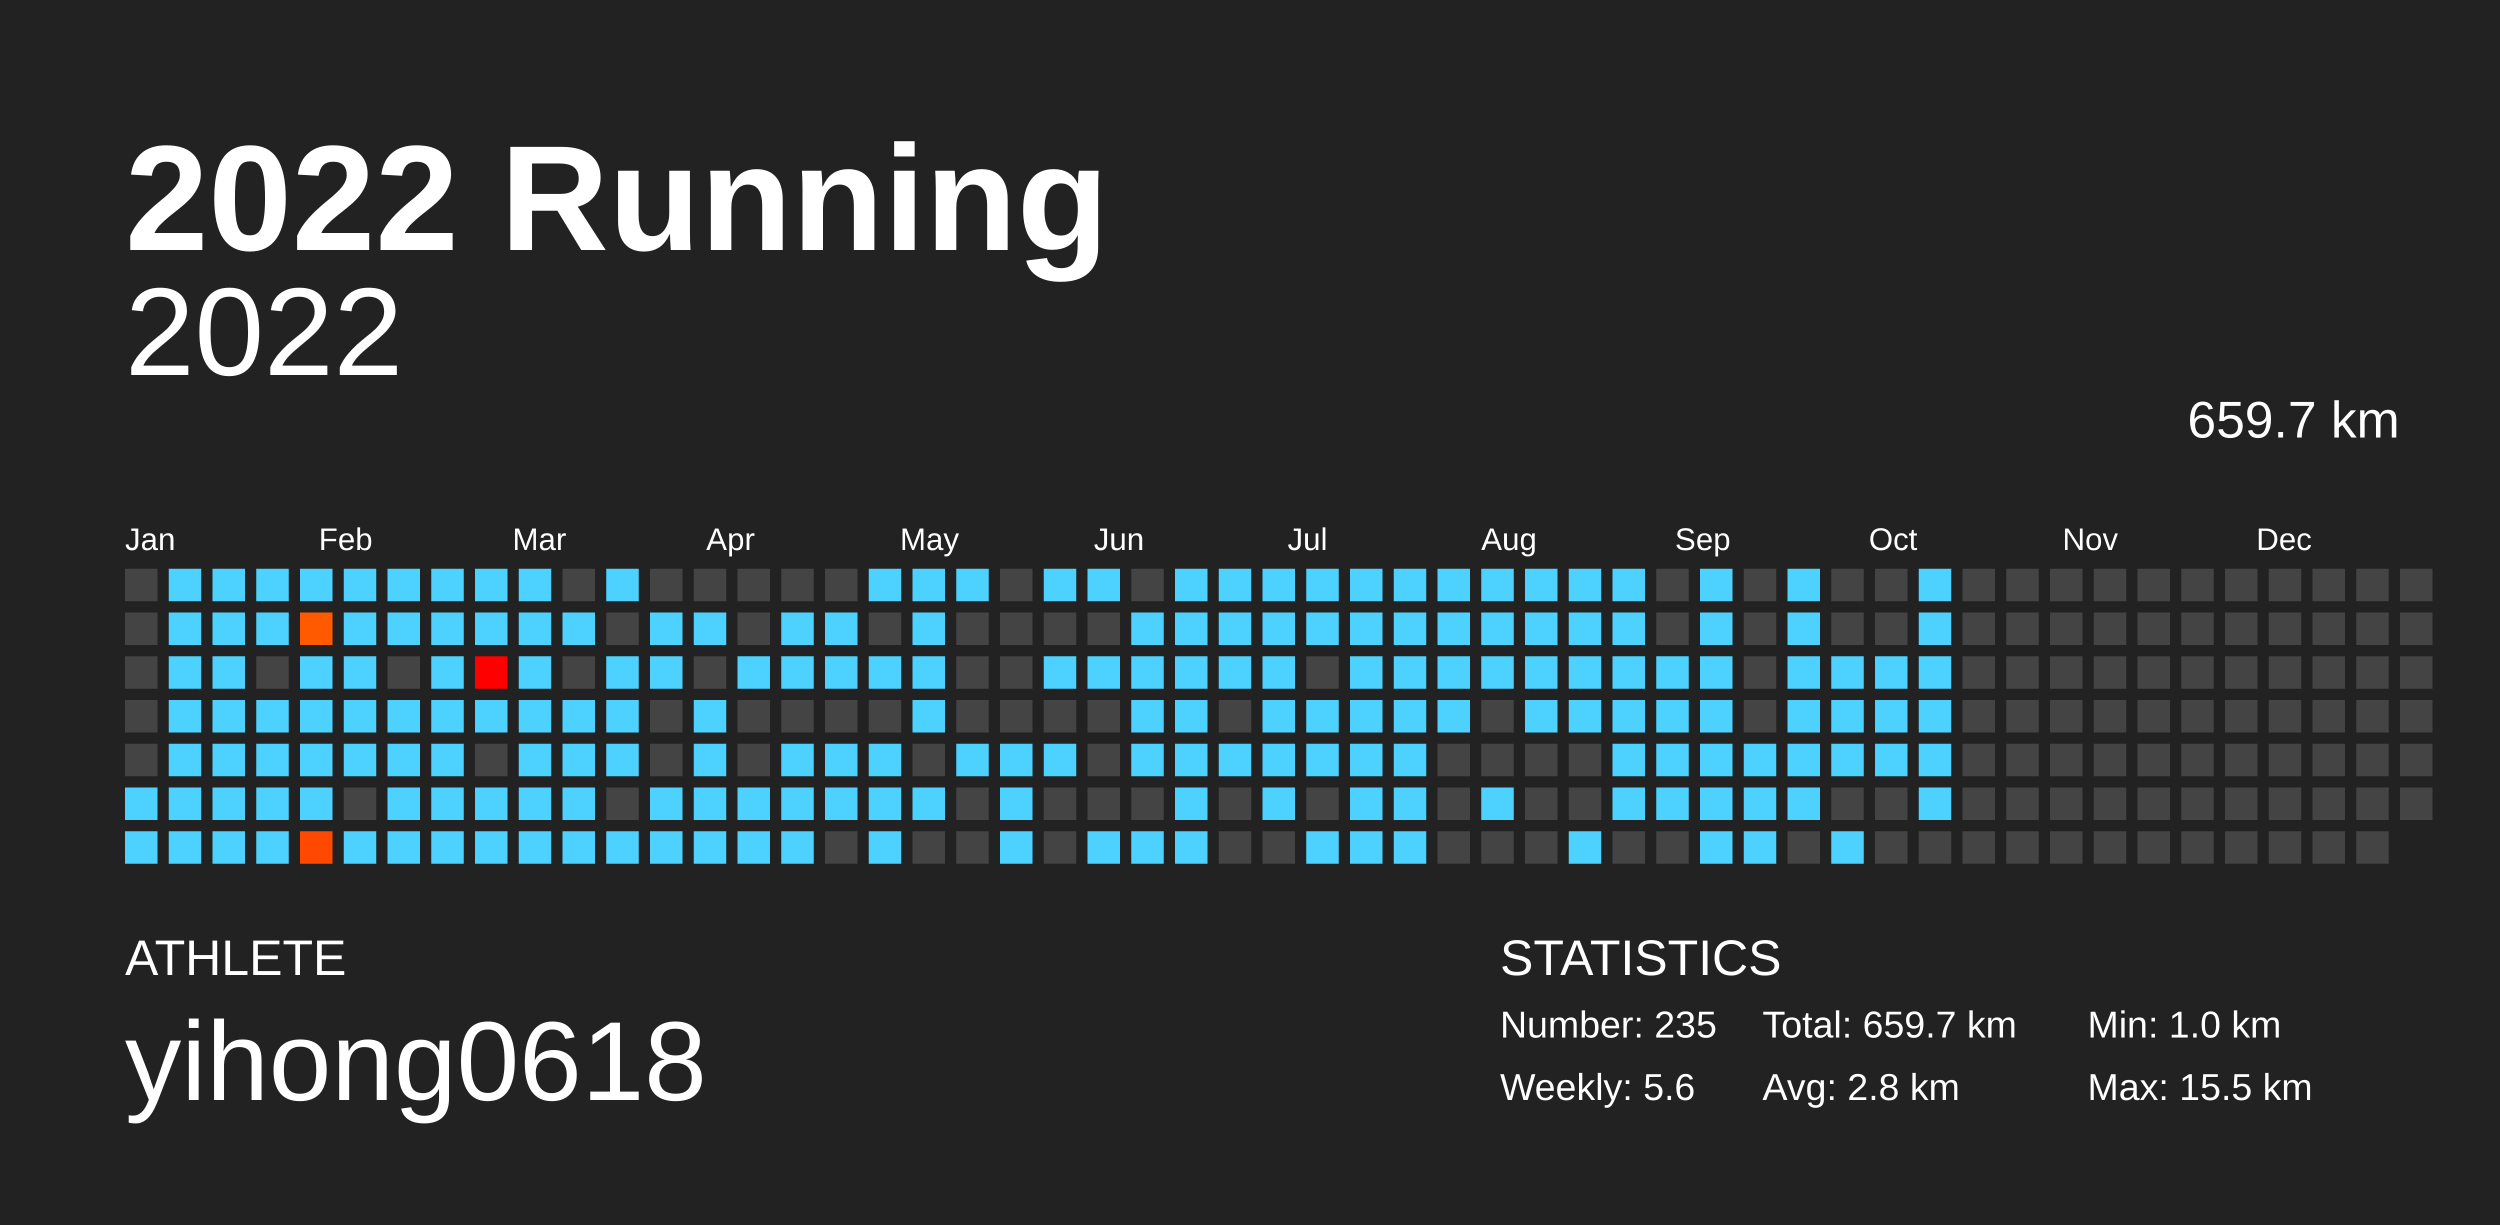
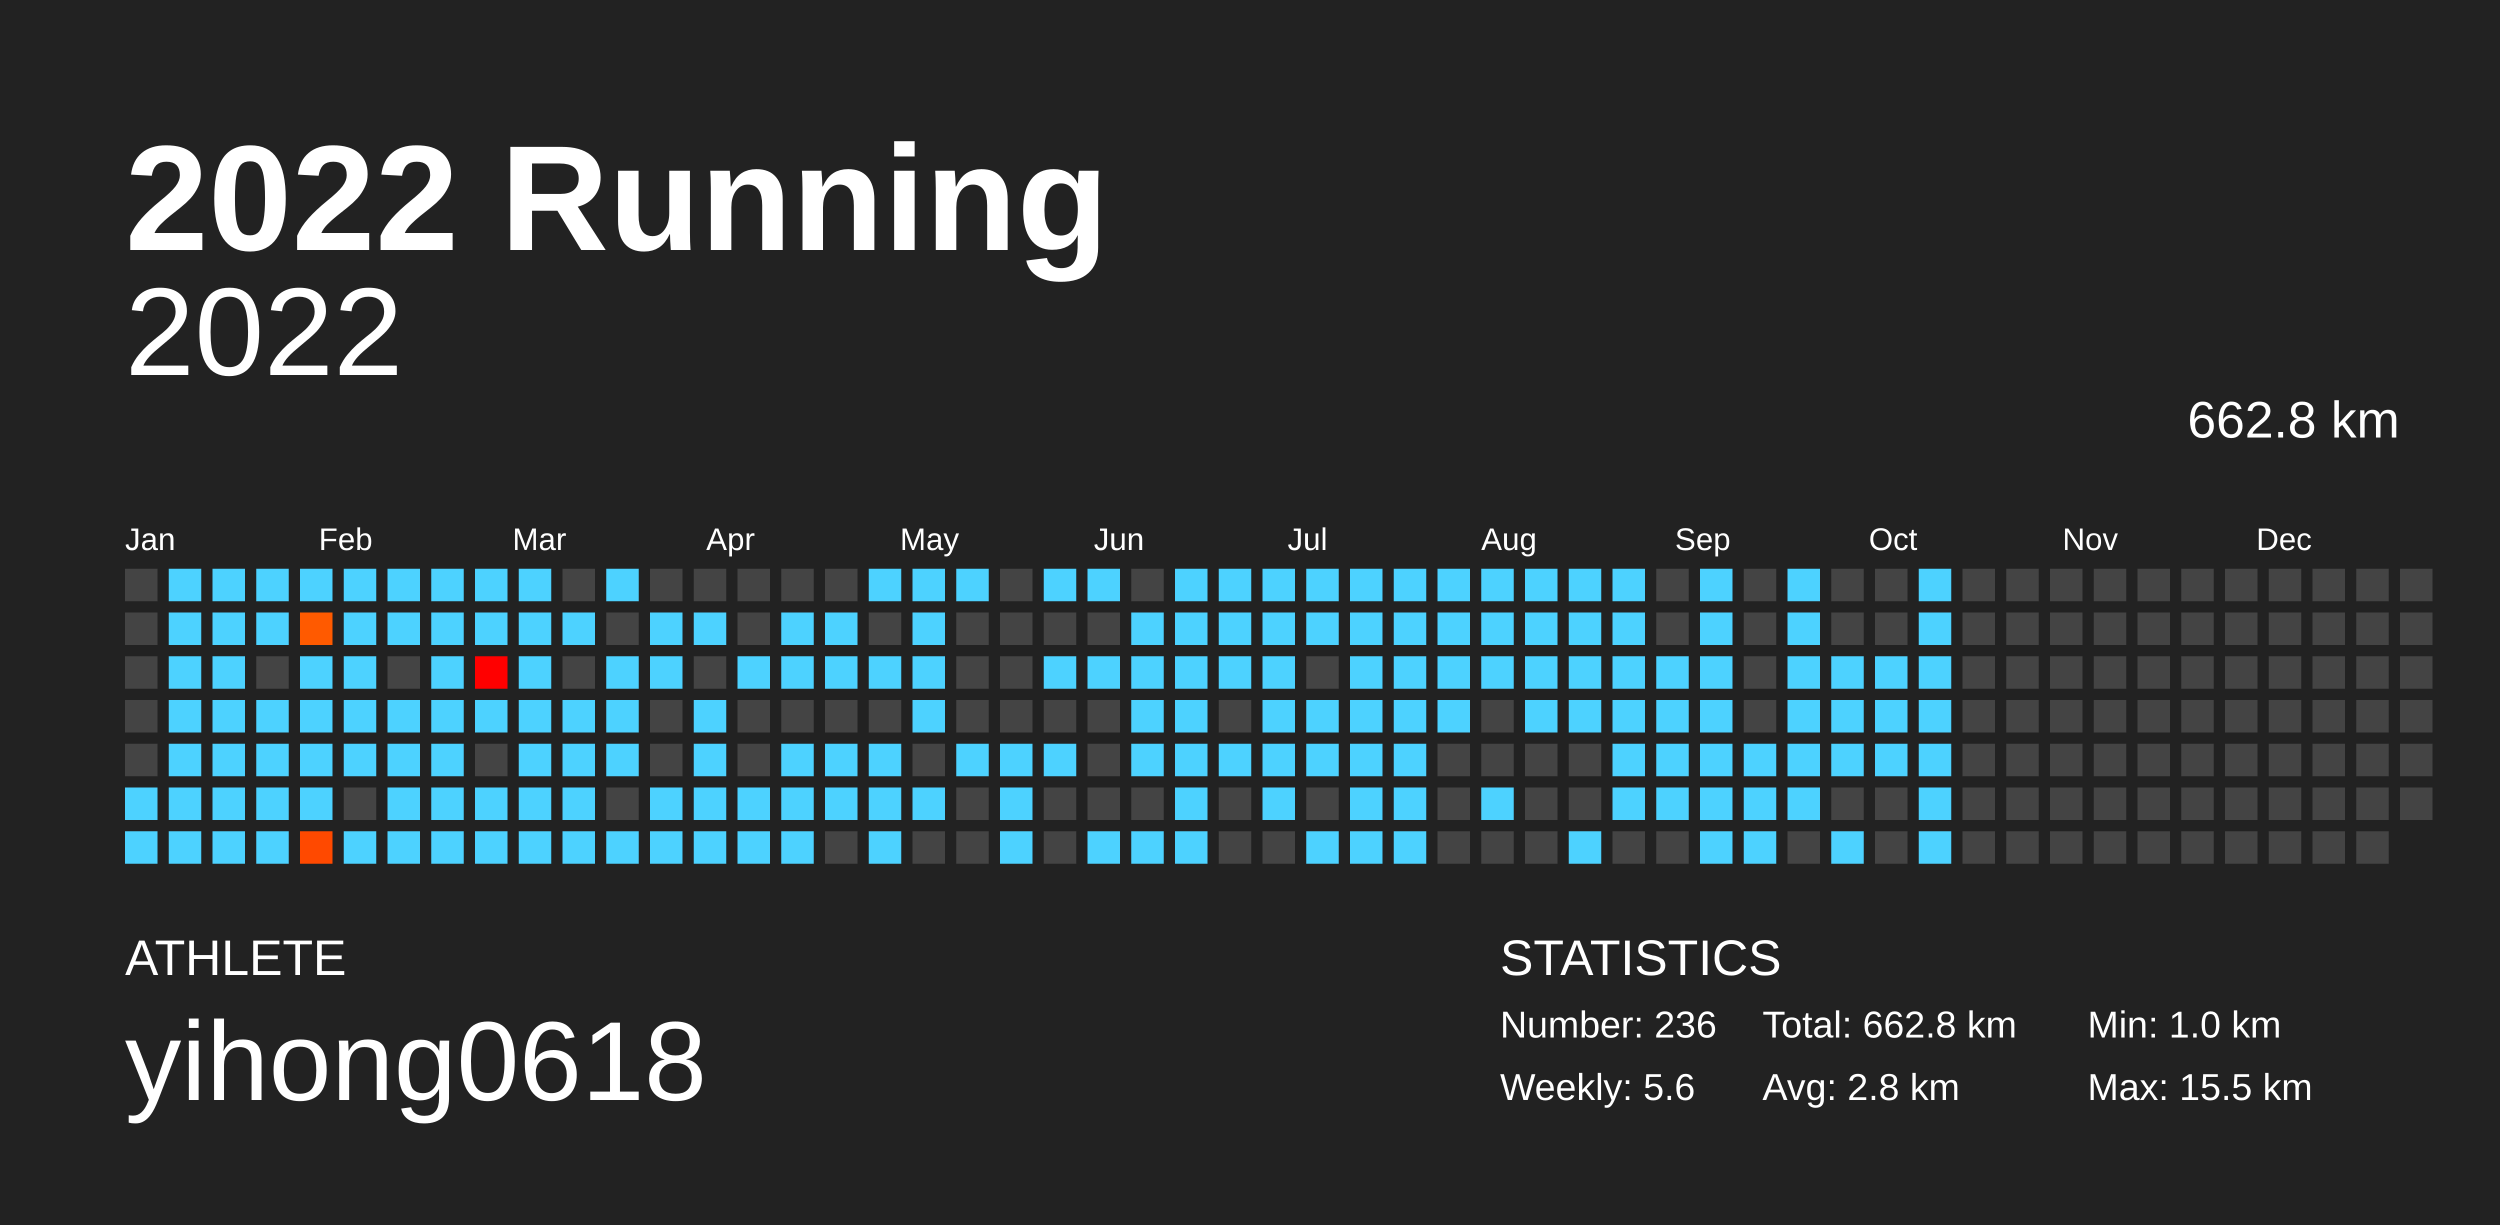
<svg xmlns="http://www.w3.org/2000/svg" baseProfile="full" height="98mm" version="1.1" viewBox="0,0,200,98" width="200mm">
  <defs />
  <rect fill="#222222" height="98" width="200" x="0" y="0" />
  <text fill="#FFFFFF" style="font-size:12px; font-family:Arial; font-weight:bold;" x="10" y="20">2022 Running</text>
  <text fill="#FFFFFF" style="font-size:4px; font-family:Arial" x="10" y="78">ATHLETE</text>
  <text fill="#FFFFFF" style="font-size:9px; font-family:Arial" x="10" y="88">yihong0618</text>
  <text fill="#FFFFFF" style="font-size:4px; font-family:Arial" x="120" y="78">STATISTICS</text>
-   <text fill="#FFFFFF" style="font-size:3px; font-family:Arial" x="120" y="83">Number: 235</text>
+   <text fill="#FFFFFF" style="font-size:3px; font-family:Arial" x="120" y="83">Number: 236</text>
  <text fill="#FFFFFF" style="font-size:3px; font-family:Arial" x="120" y="88">Weekly: 5.6</text>
-   <text fill="#FFFFFF" style="font-size:3px; font-family:Arial" x="141" y="83">Total: 659.7 km</text>
+   <text fill="#FFFFFF" style="font-size:3px; font-family:Arial" x="141" y="83">Total: 662.8 km</text>
  <text fill="#FFFFFF" style="font-size:3px; font-family:Arial" x="141" y="88">Avg: 2.8 km</text>
  <text fill="#FFFFFF" style="font-size:3px; font-family:Arial" x="167" y="83">Min: 1.0 km</text>
  <text fill="#FFFFFF" style="font-size:3px; font-family:Arial" x="167" y="88">Max: 15.5 km</text>
  <text alignment-baseline="hanging" fill="#FFFFFF" style="font-size:10.0px; font-family:Arial;" x="10" y="30">2022</text>
-   <text alignment-baseline="hanging" fill="#FFFFFF" style="font-size:4.125px; font-family:Arial;" x="175" y="35">659.7 km</text>
+   <text alignment-baseline="hanging" fill="#FFFFFF" style="font-size:4.125px; font-family:Arial;" x="175" y="35">662.8 km</text>
  <text fill="#FFFFFF" style="font-size:2.5px; font-family:Arial" x="10.0" y="44">Jan</text>
  <text fill="#FFFFFF" style="font-size:2.5px; font-family:Arial" x="25.5" y="44">Feb</text>
  <text fill="#FFFFFF" style="font-size:2.5px; font-family:Arial" x="41.0" y="44">Mar</text>
  <text fill="#FFFFFF" style="font-size:2.5px; font-family:Arial" x="56.5" y="44">Apr</text>
  <text fill="#FFFFFF" style="font-size:2.5px; font-family:Arial" x="72.0" y="44">May</text>
  <text fill="#FFFFFF" style="font-size:2.5px; font-family:Arial" x="87.5" y="44">Jun</text>
  <text fill="#FFFFFF" style="font-size:2.5px; font-family:Arial" x="103.0" y="44">Jul</text>
  <text fill="#FFFFFF" style="font-size:2.5px; font-family:Arial" x="118.5" y="44">Aug</text>
  <text fill="#FFFFFF" style="font-size:2.5px; font-family:Arial" x="134.0" y="44">Sep</text>
  <text fill="#FFFFFF" style="font-size:2.5px; font-family:Arial" x="149.5" y="44">Oct</text>
  <text fill="#FFFFFF" style="font-size:2.5px; font-family:Arial" x="165.0" y="44">Nov</text>
  <text fill="#FFFFFF" style="font-size:2.5px; font-family:Arial" x="180.5" y="44">Dec</text>
  <rect fill="#444444" height="2.6" width="2.6" x="10.0" y="45.5" />
  <rect fill="#444444" height="2.6" width="2.6" x="10.0" y="49.0" />
  <rect fill="#444444" height="2.6" width="2.6" x="10.0" y="52.5" />
  <rect fill="#444444" height="2.6" width="2.6" x="10.0" y="56.0" />
  <rect fill="#444444" height="2.6" width="2.6" x="10.0" y="59.5" />
  <rect fill="#4dd2ff" height="2.6" width="2.6" x="10.0" y="63.0" />
  <rect fill="#4dd2ff" height="2.6" width="2.6" x="10.0" y="66.5" />
  <rect fill="#4dd2ff" height="2.6" width="2.6" x="13.5" y="45.5" />
  <rect fill="#4dd2ff" height="2.6" width="2.6" x="13.5" y="49.0" />
  <rect fill="#4dd2ff" height="2.6" width="2.6" x="13.5" y="52.5" />
  <rect fill="#4dd2ff" height="2.6" width="2.6" x="13.5" y="56.0" />
  <rect fill="#4dd2ff" height="2.6" width="2.6" x="13.5" y="59.5" />
  <rect fill="#4dd2ff" height="2.6" width="2.6" x="13.5" y="63.0" />
  <rect fill="#4dd2ff" height="2.6" width="2.6" x="13.5" y="66.5" />
  <rect fill="#4dd2ff" height="2.6" width="2.6" x="17.0" y="45.5" />
  <rect fill="#4dd2ff" height="2.6" width="2.6" x="17.0" y="49.0" />
  <rect fill="#4dd2ff" height="2.6" width="2.6" x="17.0" y="52.5" />
  <rect fill="#4dd2ff" height="2.6" width="2.6" x="17.0" y="56.0" />
  <rect fill="#4dd2ff" height="2.6" width="2.6" x="17.0" y="59.5" />
  <rect fill="#4dd2ff" height="2.6" width="2.6" x="17.0" y="63.0" />
  <rect fill="#4dd2ff" height="2.6" width="2.6" x="17.0" y="66.5" />
  <rect fill="#4dd2ff" height="2.6" width="2.6" x="20.5" y="45.5" />
  <rect fill="#4dd2ff" height="2.6" width="2.6" x="20.5" y="49.0" />
  <rect fill="#444444" height="2.6" width="2.6" x="20.5" y="52.5" />
  <rect fill="#4dd2ff" height="2.6" width="2.6" x="20.5" y="56.0" />
  <rect fill="#4dd2ff" height="2.6" width="2.6" x="20.5" y="59.5" />
  <rect fill="#4dd2ff" height="2.6" width="2.6" x="20.5" y="63.0" />
  <rect fill="#4dd2ff" height="2.6" width="2.6" x="20.5" y="66.5" />
  <rect fill="#4dd2ff" height="2.6" width="2.6" x="24.0" y="45.5" />
  <rect fill="#ff5a00" height="2.6" width="2.6" x="24.0" y="49.0" />
  <rect fill="#4dd2ff" height="2.6" width="2.6" x="24.0" y="52.5" />
  <rect fill="#4dd2ff" height="2.6" width="2.6" x="24.0" y="56.0" />
  <rect fill="#4dd2ff" height="2.6" width="2.6" x="24.0" y="59.5" />
  <rect fill="#4dd2ff" height="2.6" width="2.6" x="24.0" y="63.0" />
  <rect fill="#ff4900" height="2.6" width="2.6" x="24.0" y="66.5" />
  <rect fill="#4dd2ff" height="2.6" width="2.6" x="27.5" y="45.5" />
  <rect fill="#4dd2ff" height="2.6" width="2.6" x="27.5" y="49.0" />
  <rect fill="#4dd2ff" height="2.6" width="2.6" x="27.5" y="52.5" />
  <rect fill="#4dd2ff" height="2.6" width="2.6" x="27.5" y="56.0" />
  <rect fill="#4dd2ff" height="2.6" width="2.6" x="27.5" y="59.5" />
  <rect fill="#444444" height="2.6" width="2.6" x="27.5" y="63.0" />
  <rect fill="#4dd2ff" height="2.6" width="2.6" x="27.5" y="66.5" />
  <rect fill="#4dd2ff" height="2.6" width="2.6" x="31.0" y="45.5" />
  <rect fill="#4dd2ff" height="2.6" width="2.6" x="31.0" y="49.0" />
  <rect fill="#444444" height="2.6" width="2.6" x="31.0" y="52.5" />
  <rect fill="#4dd2ff" height="2.6" width="2.6" x="31.0" y="56.0" />
  <rect fill="#4dd2ff" height="2.6" width="2.6" x="31.0" y="59.5" />
  <rect fill="#4dd2ff" height="2.6" width="2.6" x="31.0" y="63.0" />
  <rect fill="#4dd2ff" height="2.6" width="2.6" x="31.0" y="66.5" />
  <rect fill="#4dd2ff" height="2.6" width="2.6" x="34.5" y="45.5" />
  <rect fill="#4dd2ff" height="2.6" width="2.6" x="34.5" y="49.0" />
  <rect fill="#4dd2ff" height="2.6" width="2.6" x="34.5" y="52.5" />
  <rect fill="#4dd2ff" height="2.6" width="2.6" x="34.5" y="56.0" />
  <rect fill="#4dd2ff" height="2.6" width="2.6" x="34.5" y="59.5" />
  <rect fill="#4dd2ff" height="2.6" width="2.6" x="34.5" y="63.0" />
  <rect fill="#4dd2ff" height="2.6" width="2.6" x="34.5" y="66.5" />
  <rect fill="#4dd2ff" height="2.6" width="2.6" x="38.0" y="45.5" />
  <rect fill="#4dd2ff" height="2.6" width="2.6" x="38.0" y="49.0" />
  <rect fill="#ff0000" height="2.6" width="2.6" x="38.0" y="52.5" />
  <rect fill="#4dd2ff" height="2.6" width="2.6" x="38.0" y="56.0" />
  <rect fill="#444444" height="2.6" width="2.6" x="38.0" y="59.5" />
  <rect fill="#4dd2ff" height="2.6" width="2.6" x="38.0" y="63.0" />
  <rect fill="#4dd2ff" height="2.6" width="2.6" x="38.0" y="66.5" />
  <rect fill="#4dd2ff" height="2.6" width="2.6" x="41.5" y="45.5" />
  <rect fill="#4dd2ff" height="2.6" width="2.6" x="41.5" y="49.0" />
  <rect fill="#4dd2ff" height="2.6" width="2.6" x="41.5" y="52.5" />
  <rect fill="#4dd2ff" height="2.6" width="2.6" x="41.5" y="56.0" />
  <rect fill="#4dd2ff" height="2.6" width="2.6" x="41.5" y="59.5" />
  <rect fill="#4dd2ff" height="2.6" width="2.6" x="41.5" y="63.0" />
  <rect fill="#4dd2ff" height="2.6" width="2.6" x="41.5" y="66.5" />
  <rect fill="#444444" height="2.6" width="2.6" x="45.0" y="45.5" />
  <rect fill="#4dd2ff" height="2.6" width="2.6" x="45.0" y="49.0" />
  <rect fill="#444444" height="2.6" width="2.6" x="45.0" y="52.5" />
  <rect fill="#4dd2ff" height="2.6" width="2.6" x="45.0" y="56.0" />
  <rect fill="#4dd2ff" height="2.6" width="2.6" x="45.0" y="59.5" />
  <rect fill="#4dd2ff" height="2.6" width="2.6" x="45.0" y="63.0" />
  <rect fill="#4dd2ff" height="2.6" width="2.6" x="45.0" y="66.5" />
  <rect fill="#4dd2ff" height="2.6" width="2.6" x="48.5" y="45.5" />
  <rect fill="#444444" height="2.6" width="2.6" x="48.5" y="49.0" />
  <rect fill="#4dd2ff" height="2.6" width="2.6" x="48.5" y="52.5" />
  <rect fill="#4dd2ff" height="2.6" width="2.6" x="48.5" y="56.0" />
  <rect fill="#4dd2ff" height="2.6" width="2.6" x="48.5" y="59.5" />
  <rect fill="#444444" height="2.6" width="2.6" x="48.5" y="63.0" />
  <rect fill="#4dd2ff" height="2.6" width="2.6" x="48.5" y="66.5" />
  <rect fill="#444444" height="2.6" width="2.6" x="52.0" y="45.5" />
  <rect fill="#4dd2ff" height="2.6" width="2.6" x="52.0" y="49.0" />
  <rect fill="#4dd2ff" height="2.6" width="2.6" x="52.0" y="52.5" />
  <rect fill="#444444" height="2.6" width="2.6" x="52.0" y="56.0" />
  <rect fill="#444444" height="2.6" width="2.6" x="52.0" y="59.5" />
  <rect fill="#4dd2ff" height="2.6" width="2.6" x="52.0" y="63.0" />
  <rect fill="#4dd2ff" height="2.6" width="2.6" x="52.0" y="66.5" />
  <rect fill="#444444" height="2.6" width="2.6" x="55.5" y="45.5" />
  <rect fill="#4dd2ff" height="2.6" width="2.6" x="55.5" y="49.0" />
  <rect fill="#444444" height="2.6" width="2.6" x="55.5" y="52.5" />
  <rect fill="#4dd2ff" height="2.6" width="2.6" x="55.5" y="56.0" />
  <rect fill="#4dd2ff" height="2.6" width="2.6" x="55.5" y="59.5" />
  <rect fill="#4dd2ff" height="2.6" width="2.6" x="55.5" y="63.0" />
  <rect fill="#4dd2ff" height="2.6" width="2.6" x="55.5" y="66.5" />
  <rect fill="#444444" height="2.6" width="2.6" x="59.0" y="45.5" />
  <rect fill="#444444" height="2.6" width="2.6" x="59.0" y="49.0" />
  <rect fill="#4dd2ff" height="2.6" width="2.6" x="59.0" y="52.5" />
  <rect fill="#444444" height="2.6" width="2.6" x="59.0" y="56.0" />
  <rect fill="#444444" height="2.6" width="2.6" x="59.0" y="59.5" />
  <rect fill="#4dd2ff" height="2.6" width="2.6" x="59.0" y="63.0" />
  <rect fill="#4dd2ff" height="2.6" width="2.6" x="59.0" y="66.5" />
  <rect fill="#444444" height="2.6" width="2.6" x="62.5" y="45.5" />
  <rect fill="#4dd2ff" height="2.6" width="2.6" x="62.5" y="49.0" />
  <rect fill="#4dd2ff" height="2.6" width="2.6" x="62.5" y="52.5" />
  <rect fill="#444444" height="2.6" width="2.6" x="62.5" y="56.0" />
  <rect fill="#4dd2ff" height="2.6" width="2.6" x="62.5" y="59.5" />
  <rect fill="#4dd2ff" height="2.6" width="2.6" x="62.5" y="63.0" />
  <rect fill="#4dd2ff" height="2.6" width="2.6" x="62.5" y="66.5" />
  <rect fill="#444444" height="2.6" width="2.6" x="66.0" y="45.5" />
  <rect fill="#4dd2ff" height="2.6" width="2.6" x="66.0" y="49.0" />
  <rect fill="#4dd2ff" height="2.6" width="2.6" x="66.0" y="52.5" />
  <rect fill="#444444" height="2.6" width="2.6" x="66.0" y="56.0" />
  <rect fill="#4dd2ff" height="2.6" width="2.6" x="66.0" y="59.5" />
  <rect fill="#4dd2ff" height="2.6" width="2.6" x="66.0" y="63.0" />
  <rect fill="#444444" height="2.6" width="2.6" x="66.0" y="66.5" />
  <rect fill="#4dd2ff" height="2.6" width="2.6" x="69.5" y="45.5" />
  <rect fill="#444444" height="2.6" width="2.6" x="69.5" y="49.0" />
  <rect fill="#4dd2ff" height="2.6" width="2.6" x="69.5" y="52.5" />
  <rect fill="#444444" height="2.6" width="2.6" x="69.5" y="56.0" />
  <rect fill="#4dd2ff" height="2.6" width="2.6" x="69.5" y="59.5" />
  <rect fill="#4dd2ff" height="2.6" width="2.6" x="69.5" y="63.0" />
  <rect fill="#4dd2ff" height="2.6" width="2.6" x="69.5" y="66.5" />
  <rect fill="#4dd2ff" height="2.6" width="2.6" x="73.0" y="45.5" />
  <rect fill="#4dd2ff" height="2.6" width="2.6" x="73.0" y="49.0" />
  <rect fill="#4dd2ff" height="2.6" width="2.6" x="73.0" y="52.5" />
  <rect fill="#4dd2ff" height="2.6" width="2.6" x="73.0" y="56.0" />
  <rect fill="#444444" height="2.6" width="2.6" x="73.0" y="59.5" />
  <rect fill="#4dd2ff" height="2.6" width="2.6" x="73.0" y="63.0" />
  <rect fill="#444444" height="2.6" width="2.6" x="73.0" y="66.5" />
  <rect fill="#4dd2ff" height="2.6" width="2.6" x="76.5" y="45.5" />
  <rect fill="#444444" height="2.6" width="2.6" x="76.5" y="49.0" />
  <rect fill="#444444" height="2.6" width="2.6" x="76.5" y="52.5" />
  <rect fill="#444444" height="2.6" width="2.6" x="76.5" y="56.0" />
  <rect fill="#4dd2ff" height="2.6" width="2.6" x="76.5" y="59.5" />
  <rect fill="#444444" height="2.6" width="2.6" x="76.5" y="63.0" />
  <rect fill="#444444" height="2.6" width="2.6" x="76.5" y="66.5" />
  <rect fill="#444444" height="2.6" width="2.6" x="80.0" y="45.5" />
  <rect fill="#444444" height="2.6" width="2.6" x="80.0" y="49.0" />
  <rect fill="#444444" height="2.6" width="2.6" x="80.0" y="52.5" />
  <rect fill="#444444" height="2.6" width="2.6" x="80.0" y="56.0" />
  <rect fill="#4dd2ff" height="2.6" width="2.6" x="80.0" y="59.5" />
  <rect fill="#4dd2ff" height="2.6" width="2.6" x="80.0" y="63.0" />
  <rect fill="#4dd2ff" height="2.6" width="2.6" x="80.0" y="66.5" />
  <rect fill="#4dd2ff" height="2.6" width="2.6" x="83.5" y="45.5" />
  <rect fill="#444444" height="2.6" width="2.6" x="83.5" y="49.0" />
  <rect fill="#4dd2ff" height="2.6" width="2.6" x="83.5" y="52.5" />
  <rect fill="#444444" height="2.6" width="2.6" x="83.5" y="56.0" />
  <rect fill="#4dd2ff" height="2.6" width="2.6" x="83.5" y="59.5" />
  <rect fill="#444444" height="2.6" width="2.6" x="83.5" y="63.0" />
  <rect fill="#444444" height="2.6" width="2.6" x="83.5" y="66.5" />
  <rect fill="#4dd2ff" height="2.6" width="2.6" x="87.0" y="45.5" />
  <rect fill="#444444" height="2.6" width="2.6" x="87.0" y="49.0" />
  <rect fill="#4dd2ff" height="2.6" width="2.6" x="87.0" y="52.5" />
  <rect fill="#444444" height="2.6" width="2.6" x="87.0" y="56.0" />
  <rect fill="#444444" height="2.6" width="2.6" x="87.0" y="59.5" />
  <rect fill="#444444" height="2.6" width="2.6" x="87.0" y="63.0" />
  <rect fill="#4dd2ff" height="2.6" width="2.6" x="87.0" y="66.5" />
  <rect fill="#444444" height="2.6" width="2.6" x="90.5" y="45.5" />
  <rect fill="#4dd2ff" height="2.6" width="2.6" x="90.5" y="49.0" />
  <rect fill="#4dd2ff" height="2.6" width="2.6" x="90.5" y="52.5" />
  <rect fill="#4dd2ff" height="2.6" width="2.6" x="90.5" y="56.0" />
  <rect fill="#4dd2ff" height="2.6" width="2.6" x="90.5" y="59.5" />
  <rect fill="#444444" height="2.6" width="2.6" x="90.5" y="63.0" />
  <rect fill="#4dd2ff" height="2.6" width="2.6" x="90.5" y="66.5" />
  <rect fill="#4dd2ff" height="2.6" width="2.6" x="94.0" y="45.5" />
  <rect fill="#4dd2ff" height="2.6" width="2.6" x="94.0" y="49.0" />
  <rect fill="#4dd2ff" height="2.6" width="2.6" x="94.0" y="52.5" />
  <rect fill="#4dd2ff" height="2.6" width="2.6" x="94.0" y="56.0" />
  <rect fill="#4dd2ff" height="2.6" width="2.6" x="94.0" y="59.5" />
  <rect fill="#4dd2ff" height="2.6" width="2.6" x="94.0" y="63.0" />
  <rect fill="#4dd2ff" height="2.6" width="2.6" x="94.0" y="66.5" />
  <rect fill="#4dd2ff" height="2.6" width="2.6" x="97.5" y="45.5" />
  <rect fill="#4dd2ff" height="2.6" width="2.6" x="97.5" y="49.0" />
  <rect fill="#4dd2ff" height="2.6" width="2.6" x="97.5" y="52.5" />
  <rect fill="#444444" height="2.6" width="2.6" x="97.5" y="56.0" />
  <rect fill="#4dd2ff" height="2.6" width="2.6" x="97.5" y="59.5" />
  <rect fill="#444444" height="2.6" width="2.6" x="97.5" y="63.0" />
  <rect fill="#444444" height="2.6" width="2.6" x="97.5" y="66.5" />
  <rect fill="#4dd2ff" height="2.6" width="2.6" x="101.0" y="45.5" />
  <rect fill="#4dd2ff" height="2.6" width="2.6" x="101.0" y="49.0" />
  <rect fill="#4dd2ff" height="2.6" width="2.6" x="101.0" y="52.5" />
  <rect fill="#4dd2ff" height="2.6" width="2.6" x="101.0" y="56.0" />
  <rect fill="#4dd2ff" height="2.6" width="2.6" x="101.0" y="59.5" />
  <rect fill="#4dd2ff" height="2.6" width="2.6" x="101.0" y="63.0" />
  <rect fill="#444444" height="2.6" width="2.6" x="101.0" y="66.5" />
  <rect fill="#4dd2ff" height="2.6" width="2.6" x="104.5" y="45.5" />
  <rect fill="#4dd2ff" height="2.6" width="2.6" x="104.5" y="49.0" />
  <rect fill="#444444" height="2.6" width="2.6" x="104.5" y="52.5" />
  <rect fill="#4dd2ff" height="2.6" width="2.6" x="104.5" y="56.0" />
  <rect fill="#4dd2ff" height="2.6" width="2.6" x="104.5" y="59.5" />
  <rect fill="#444444" height="2.6" width="2.6" x="104.5" y="63.0" />
  <rect fill="#4dd2ff" height="2.6" width="2.6" x="104.5" y="66.5" />
  <rect fill="#4dd2ff" height="2.6" width="2.6" x="108.0" y="45.5" />
  <rect fill="#4dd2ff" height="2.6" width="2.6" x="108.0" y="49.0" />
  <rect fill="#4dd2ff" height="2.6" width="2.6" x="108.0" y="52.5" />
  <rect fill="#4dd2ff" height="2.6" width="2.6" x="108.0" y="56.0" />
  <rect fill="#4dd2ff" height="2.6" width="2.6" x="108.0" y="59.5" />
  <rect fill="#4dd2ff" height="2.6" width="2.6" x="108.0" y="63.0" />
  <rect fill="#4dd2ff" height="2.6" width="2.6" x="108.0" y="66.5" />
  <rect fill="#4dd2ff" height="2.6" width="2.6" x="111.5" y="45.5" />
  <rect fill="#4dd2ff" height="2.6" width="2.6" x="111.5" y="49.0" />
  <rect fill="#4dd2ff" height="2.6" width="2.6" x="111.5" y="52.5" />
  <rect fill="#4dd2ff" height="2.6" width="2.6" x="111.5" y="56.0" />
  <rect fill="#4dd2ff" height="2.6" width="2.6" x="111.5" y="59.5" />
  <rect fill="#4dd2ff" height="2.6" width="2.6" x="111.5" y="63.0" />
  <rect fill="#4dd2ff" height="2.6" width="2.6" x="111.5" y="66.5" />
  <rect fill="#4dd2ff" height="2.6" width="2.6" x="115.0" y="45.5" />
  <rect fill="#4dd2ff" height="2.6" width="2.6" x="115.0" y="49.0" />
  <rect fill="#4dd2ff" height="2.6" width="2.6" x="115.0" y="52.5" />
  <rect fill="#4dd2ff" height="2.6" width="2.6" x="115.0" y="56.0" />
  <rect fill="#444444" height="2.6" width="2.6" x="115.0" y="59.5" />
  <rect fill="#444444" height="2.6" width="2.6" x="115.0" y="63.0" />
  <rect fill="#444444" height="2.6" width="2.6" x="115.0" y="66.5" />
  <rect fill="#4dd2ff" height="2.6" width="2.6" x="118.5" y="45.5" />
  <rect fill="#4dd2ff" height="2.6" width="2.6" x="118.5" y="49.0" />
  <rect fill="#4dd2ff" height="2.6" width="2.6" x="118.5" y="52.5" />
  <rect fill="#444444" height="2.6" width="2.6" x="118.5" y="56.0" />
  <rect fill="#444444" height="2.6" width="2.6" x="118.5" y="59.5" />
  <rect fill="#4dd2ff" height="2.6" width="2.6" x="118.5" y="63.0" />
  <rect fill="#444444" height="2.6" width="2.6" x="118.5" y="66.5" />
  <rect fill="#4dd2ff" height="2.6" width="2.6" x="122.0" y="45.5" />
  <rect fill="#4dd2ff" height="2.6" width="2.6" x="122.0" y="49.0" />
  <rect fill="#4dd2ff" height="2.6" width="2.6" x="122.0" y="52.5" />
  <rect fill="#4dd2ff" height="2.6" width="2.6" x="122.0" y="56.0" />
  <rect fill="#444444" height="2.6" width="2.6" x="122.0" y="59.5" />
  <rect fill="#444444" height="2.6" width="2.6" x="122.0" y="63.0" />
  <rect fill="#444444" height="2.6" width="2.6" x="122.0" y="66.5" />
  <rect fill="#4dd2ff" height="2.6" width="2.6" x="125.5" y="45.5" />
  <rect fill="#4dd2ff" height="2.6" width="2.6" x="125.5" y="49.0" />
  <rect fill="#4dd2ff" height="2.6" width="2.6" x="125.5" y="52.5" />
  <rect fill="#4dd2ff" height="2.6" width="2.6" x="125.5" y="56.0" />
  <rect fill="#444444" height="2.6" width="2.6" x="125.5" y="59.5" />
  <rect fill="#444444" height="2.6" width="2.6" x="125.5" y="63.0" />
  <rect fill="#4dd2ff" height="2.6" width="2.6" x="125.5" y="66.5" />
  <rect fill="#4dd2ff" height="2.6" width="2.6" x="129.0" y="45.5" />
  <rect fill="#4dd2ff" height="2.6" width="2.6" x="129.0" y="49.0" />
  <rect fill="#4dd2ff" height="2.6" width="2.6" x="129.0" y="52.5" />
  <rect fill="#4dd2ff" height="2.6" width="2.6" x="129.0" y="56.0" />
  <rect fill="#4dd2ff" height="2.6" width="2.6" x="129.0" y="59.5" />
  <rect fill="#4dd2ff" height="2.6" width="2.6" x="129.0" y="63.0" />
  <rect fill="#444444" height="2.6" width="2.6" x="129.0" y="66.5" />
  <rect fill="#444444" height="2.6" width="2.6" x="132.5" y="45.5" />
  <rect fill="#444444" height="2.6" width="2.6" x="132.5" y="49.0" />
  <rect fill="#4dd2ff" height="2.6" width="2.6" x="132.5" y="52.5" />
  <rect fill="#4dd2ff" height="2.6" width="2.6" x="132.5" y="56.0" />
  <rect fill="#4dd2ff" height="2.6" width="2.6" x="132.5" y="59.5" />
  <rect fill="#4dd2ff" height="2.6" width="2.6" x="132.5" y="63.0" />
  <rect fill="#444444" height="2.6" width="2.6" x="132.5" y="66.5" />
  <rect fill="#4dd2ff" height="2.6" width="2.6" x="136.0" y="45.5" />
  <rect fill="#4dd2ff" height="2.6" width="2.6" x="136.0" y="49.0" />
  <rect fill="#4dd2ff" height="2.6" width="2.6" x="136.0" y="52.5" />
  <rect fill="#4dd2ff" height="2.6" width="2.6" x="136.0" y="56.0" />
  <rect fill="#4dd2ff" height="2.6" width="2.6" x="136.0" y="59.5" />
  <rect fill="#4dd2ff" height="2.6" width="2.6" x="136.0" y="63.0" />
  <rect fill="#4dd2ff" height="2.6" width="2.6" x="136.0" y="66.5" />
  <rect fill="#444444" height="2.6" width="2.6" x="139.5" y="45.5" />
  <rect fill="#444444" height="2.6" width="2.6" x="139.5" y="49.0" />
  <rect fill="#444444" height="2.6" width="2.6" x="139.5" y="52.5" />
  <rect fill="#444444" height="2.6" width="2.6" x="139.5" y="56.0" />
  <rect fill="#4dd2ff" height="2.6" width="2.6" x="139.5" y="59.5" />
  <rect fill="#4dd2ff" height="2.6" width="2.6" x="139.5" y="63.0" />
  <rect fill="#4dd2ff" height="2.6" width="2.6" x="139.5" y="66.5" />
  <rect fill="#4dd2ff" height="2.6" width="2.6" x="143.0" y="45.5" />
  <rect fill="#4dd2ff" height="2.6" width="2.6" x="143.0" y="49.0" />
  <rect fill="#4dd2ff" height="2.6" width="2.6" x="143.0" y="52.5" />
  <rect fill="#4dd2ff" height="2.6" width="2.6" x="143.0" y="56.0" />
  <rect fill="#4dd2ff" height="2.6" width="2.6" x="143.0" y="59.5" />
  <rect fill="#4dd2ff" height="2.6" width="2.6" x="143.0" y="63.0" />
  <rect fill="#444444" height="2.6" width="2.6" x="143.0" y="66.5" />
  <rect fill="#444444" height="2.6" width="2.6" x="146.5" y="45.5" />
  <rect fill="#444444" height="2.6" width="2.6" x="146.5" y="49.0" />
  <rect fill="#4dd2ff" height="2.6" width="2.6" x="146.5" y="52.5" />
  <rect fill="#4dd2ff" height="2.6" width="2.6" x="146.5" y="56.0" />
  <rect fill="#4dd2ff" height="2.6" width="2.6" x="146.5" y="59.5" />
  <rect fill="#444444" height="2.6" width="2.6" x="146.5" y="63.0" />
  <rect fill="#4dd2ff" height="2.6" width="2.6" x="146.5" y="66.5" />
  <rect fill="#444444" height="2.6" width="2.6" x="150.0" y="45.5" />
  <rect fill="#444444" height="2.6" width="2.6" x="150.0" y="49.0" />
  <rect fill="#4dd2ff" height="2.6" width="2.6" x="150.0" y="52.5" />
  <rect fill="#4dd2ff" height="2.6" width="2.6" x="150.0" y="56.0" />
  <rect fill="#4dd2ff" height="2.6" width="2.6" x="150.0" y="59.5" />
  <rect fill="#444444" height="2.6" width="2.6" x="150.0" y="63.0" />
  <rect fill="#444444" height="2.6" width="2.6" x="150.0" y="66.5" />
  <rect fill="#4dd2ff" height="2.6" width="2.6" x="153.5" y="45.5" />
  <rect fill="#4dd2ff" height="2.6" width="2.6" x="153.5" y="49.0" />
  <rect fill="#4dd2ff" height="2.6" width="2.6" x="153.5" y="52.5" />
  <rect fill="#4dd2ff" height="2.6" width="2.6" x="153.5" y="56.0" />
  <rect fill="#4dd2ff" height="2.6" width="2.6" x="153.5" y="59.5" />
  <rect fill="#4dd2ff" height="2.6" width="2.6" x="153.5" y="63.0" />
-   <rect fill="#444444" height="2.6" width="2.6" x="153.5" y="66.5" />
+   <rect fill="#4dd2ff" height="2.6" width="2.6" x="153.5" y="66.5" />
  <rect fill="#444444" height="2.6" width="2.6" x="157.0" y="45.5" />
  <rect fill="#444444" height="2.6" width="2.6" x="157.0" y="49.0" />
  <rect fill="#444444" height="2.6" width="2.6" x="157.0" y="52.5" />
  <rect fill="#444444" height="2.6" width="2.6" x="157.0" y="56.0" />
  <rect fill="#444444" height="2.6" width="2.6" x="157.0" y="59.5" />
  <rect fill="#444444" height="2.6" width="2.6" x="157.0" y="63.0" />
  <rect fill="#444444" height="2.6" width="2.6" x="157.0" y="66.5" />
  <rect fill="#444444" height="2.6" width="2.6" x="160.5" y="45.5" />
  <rect fill="#444444" height="2.6" width="2.6" x="160.5" y="49.0" />
  <rect fill="#444444" height="2.6" width="2.6" x="160.5" y="52.5" />
  <rect fill="#444444" height="2.6" width="2.6" x="160.5" y="56.0" />
  <rect fill="#444444" height="2.6" width="2.6" x="160.5" y="59.5" />
  <rect fill="#444444" height="2.6" width="2.6" x="160.5" y="63.0" />
  <rect fill="#444444" height="2.6" width="2.6" x="160.5" y="66.5" />
  <rect fill="#444444" height="2.6" width="2.6" x="164.0" y="45.5" />
  <rect fill="#444444" height="2.6" width="2.6" x="164.0" y="49.0" />
  <rect fill="#444444" height="2.6" width="2.6" x="164.0" y="52.5" />
  <rect fill="#444444" height="2.6" width="2.6" x="164.0" y="56.0" />
  <rect fill="#444444" height="2.6" width="2.6" x="164.0" y="59.5" />
  <rect fill="#444444" height="2.6" width="2.6" x="164.0" y="63.0" />
  <rect fill="#444444" height="2.6" width="2.6" x="164.0" y="66.5" />
  <rect fill="#444444" height="2.6" width="2.6" x="167.5" y="45.5" />
  <rect fill="#444444" height="2.6" width="2.6" x="167.5" y="49.0" />
  <rect fill="#444444" height="2.6" width="2.6" x="167.5" y="52.5" />
  <rect fill="#444444" height="2.6" width="2.6" x="167.5" y="56.0" />
  <rect fill="#444444" height="2.6" width="2.6" x="167.5" y="59.5" />
  <rect fill="#444444" height="2.6" width="2.6" x="167.5" y="63.0" />
  <rect fill="#444444" height="2.6" width="2.6" x="167.5" y="66.5" />
  <rect fill="#444444" height="2.6" width="2.6" x="171.0" y="45.5" />
  <rect fill="#444444" height="2.6" width="2.6" x="171.0" y="49.0" />
  <rect fill="#444444" height="2.6" width="2.6" x="171.0" y="52.5" />
  <rect fill="#444444" height="2.6" width="2.6" x="171.0" y="56.0" />
  <rect fill="#444444" height="2.6" width="2.6" x="171.0" y="59.5" />
  <rect fill="#444444" height="2.6" width="2.6" x="171.0" y="63.0" />
  <rect fill="#444444" height="2.6" width="2.6" x="171.0" y="66.5" />
  <rect fill="#444444" height="2.6" width="2.6" x="174.5" y="45.5" />
  <rect fill="#444444" height="2.6" width="2.6" x="174.5" y="49.0" />
  <rect fill="#444444" height="2.6" width="2.6" x="174.5" y="52.5" />
  <rect fill="#444444" height="2.6" width="2.6" x="174.5" y="56.0" />
  <rect fill="#444444" height="2.6" width="2.6" x="174.5" y="59.5" />
  <rect fill="#444444" height="2.6" width="2.6" x="174.5" y="63.0" />
  <rect fill="#444444" height="2.6" width="2.6" x="174.5" y="66.5" />
  <rect fill="#444444" height="2.6" width="2.6" x="178.0" y="45.5" />
  <rect fill="#444444" height="2.6" width="2.6" x="178.0" y="49.0" />
  <rect fill="#444444" height="2.6" width="2.6" x="178.0" y="52.5" />
  <rect fill="#444444" height="2.6" width="2.6" x="178.0" y="56.0" />
  <rect fill="#444444" height="2.6" width="2.6" x="178.0" y="59.5" />
  <rect fill="#444444" height="2.6" width="2.6" x="178.0" y="63.0" />
  <rect fill="#444444" height="2.6" width="2.6" x="178.0" y="66.5" />
  <rect fill="#444444" height="2.6" width="2.6" x="181.5" y="45.5" />
  <rect fill="#444444" height="2.6" width="2.6" x="181.5" y="49.0" />
  <rect fill="#444444" height="2.6" width="2.6" x="181.5" y="52.5" />
  <rect fill="#444444" height="2.6" width="2.6" x="181.5" y="56.0" />
  <rect fill="#444444" height="2.6" width="2.6" x="181.5" y="59.5" />
  <rect fill="#444444" height="2.6" width="2.6" x="181.5" y="63.0" />
  <rect fill="#444444" height="2.6" width="2.6" x="181.5" y="66.5" />
  <rect fill="#444444" height="2.6" width="2.6" x="185.0" y="45.5" />
  <rect fill="#444444" height="2.6" width="2.6" x="185.0" y="49.0" />
  <rect fill="#444444" height="2.6" width="2.6" x="185.0" y="52.5" />
  <rect fill="#444444" height="2.6" width="2.6" x="185.0" y="56.0" />
  <rect fill="#444444" height="2.6" width="2.6" x="185.0" y="59.5" />
  <rect fill="#444444" height="2.6" width="2.6" x="185.0" y="63.0" />
  <rect fill="#444444" height="2.6" width="2.6" x="185.0" y="66.5" />
  <rect fill="#444444" height="2.6" width="2.6" x="188.5" y="45.5" />
  <rect fill="#444444" height="2.6" width="2.6" x="188.5" y="49.0" />
  <rect fill="#444444" height="2.6" width="2.6" x="188.5" y="52.5" />
  <rect fill="#444444" height="2.6" width="2.6" x="188.5" y="56.0" />
  <rect fill="#444444" height="2.6" width="2.6" x="188.5" y="59.5" />
  <rect fill="#444444" height="2.6" width="2.6" x="188.5" y="63.0" />
  <rect fill="#444444" height="2.6" width="2.6" x="188.5" y="66.5" />
  <rect fill="#444444" height="2.6" width="2.6" x="192.0" y="45.5" />
  <rect fill="#444444" height="2.6" width="2.6" x="192.0" y="49.0" />
  <rect fill="#444444" height="2.6" width="2.6" x="192.0" y="52.5" />
  <rect fill="#444444" height="2.6" width="2.6" x="192.0" y="56.0" />
  <rect fill="#444444" height="2.6" width="2.6" x="192.0" y="59.5" />
  <rect fill="#444444" height="2.6" width="2.6" x="192.0" y="63.0" />
</svg>
